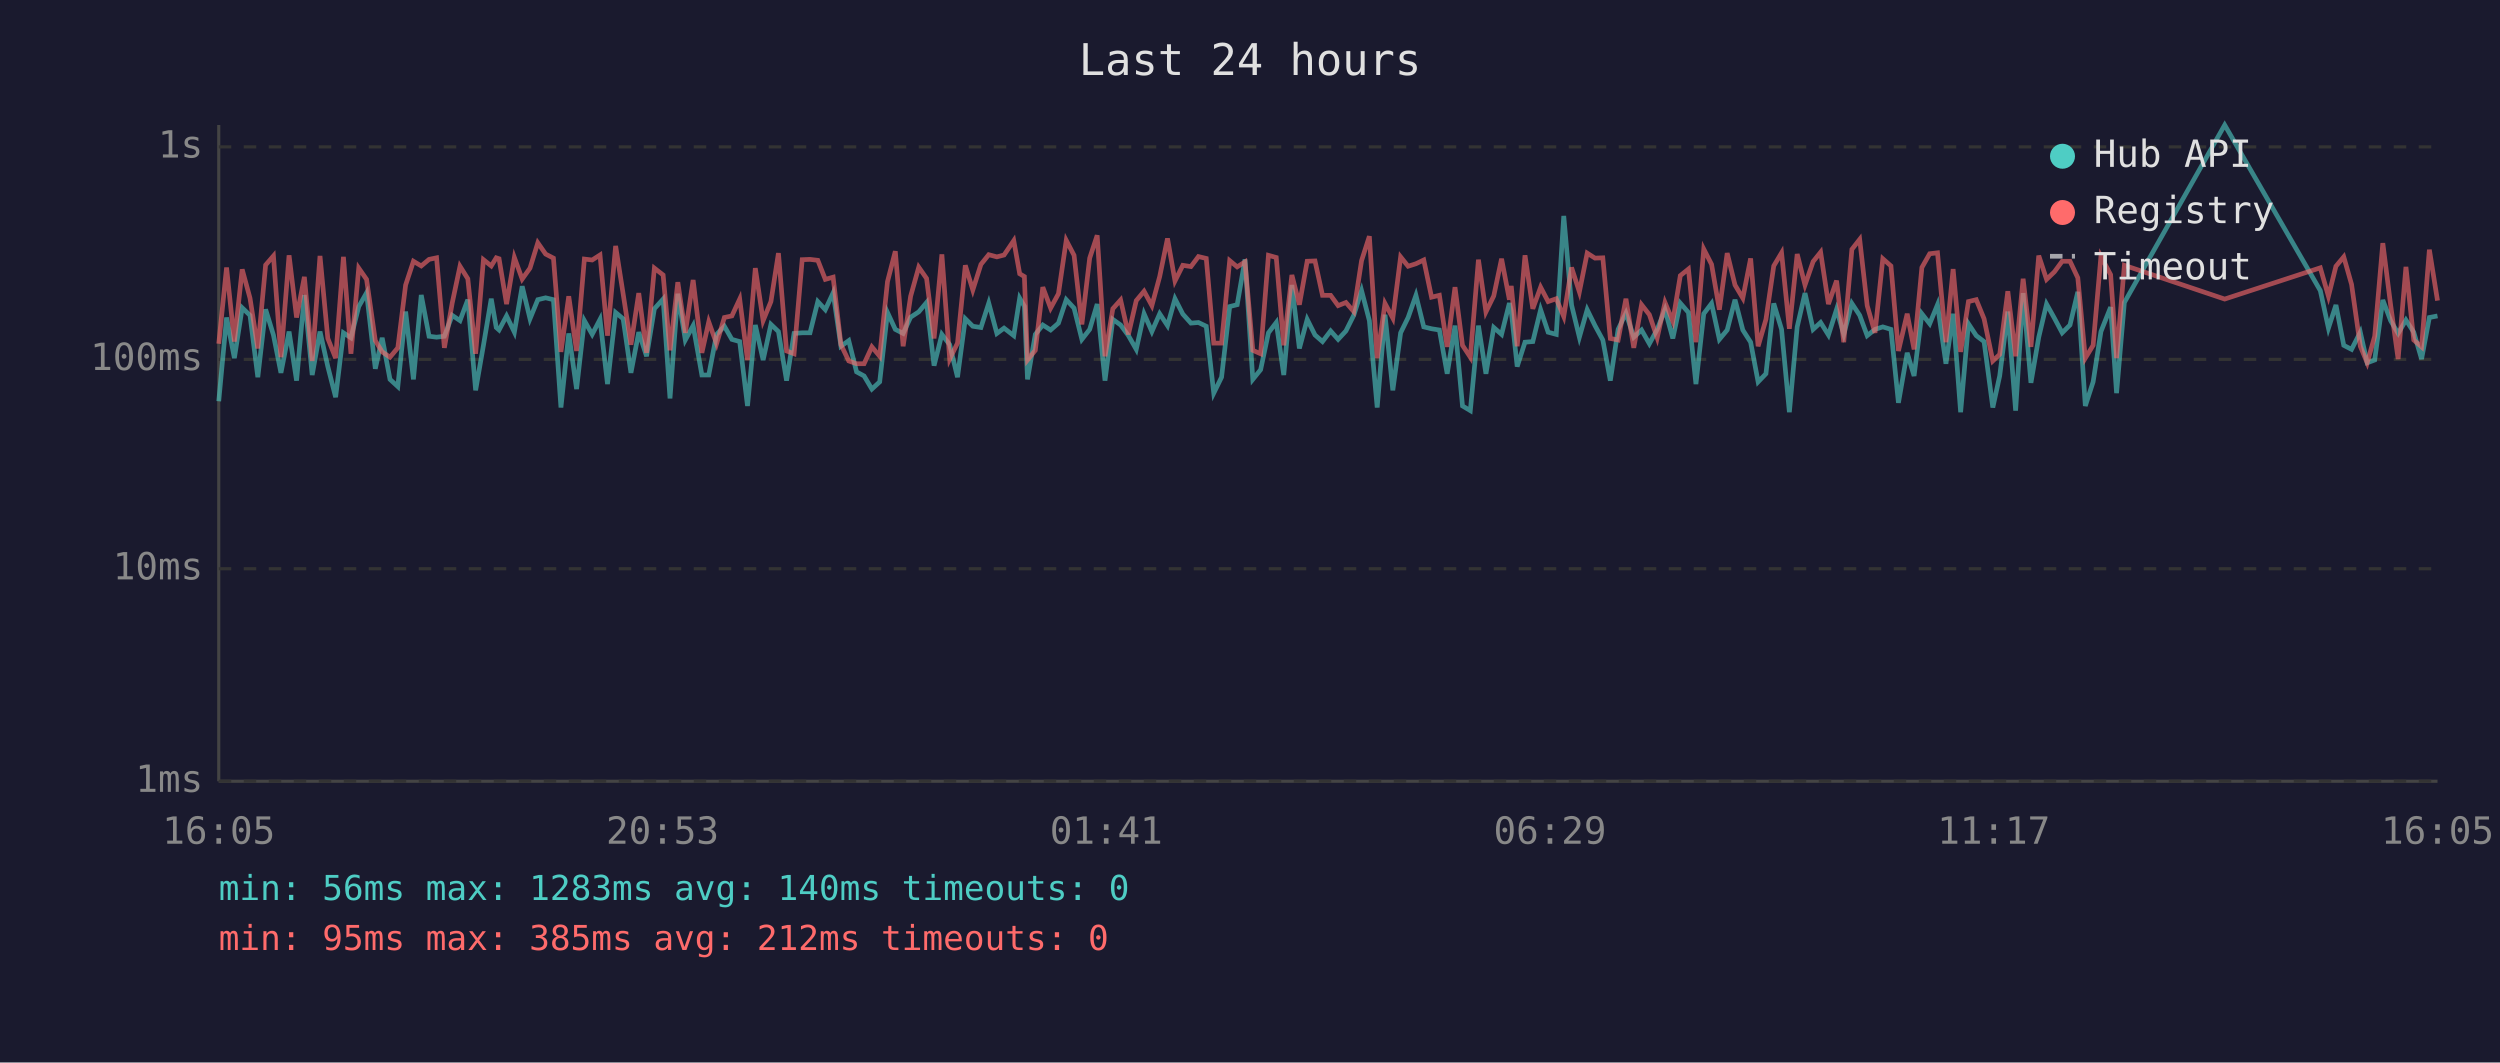
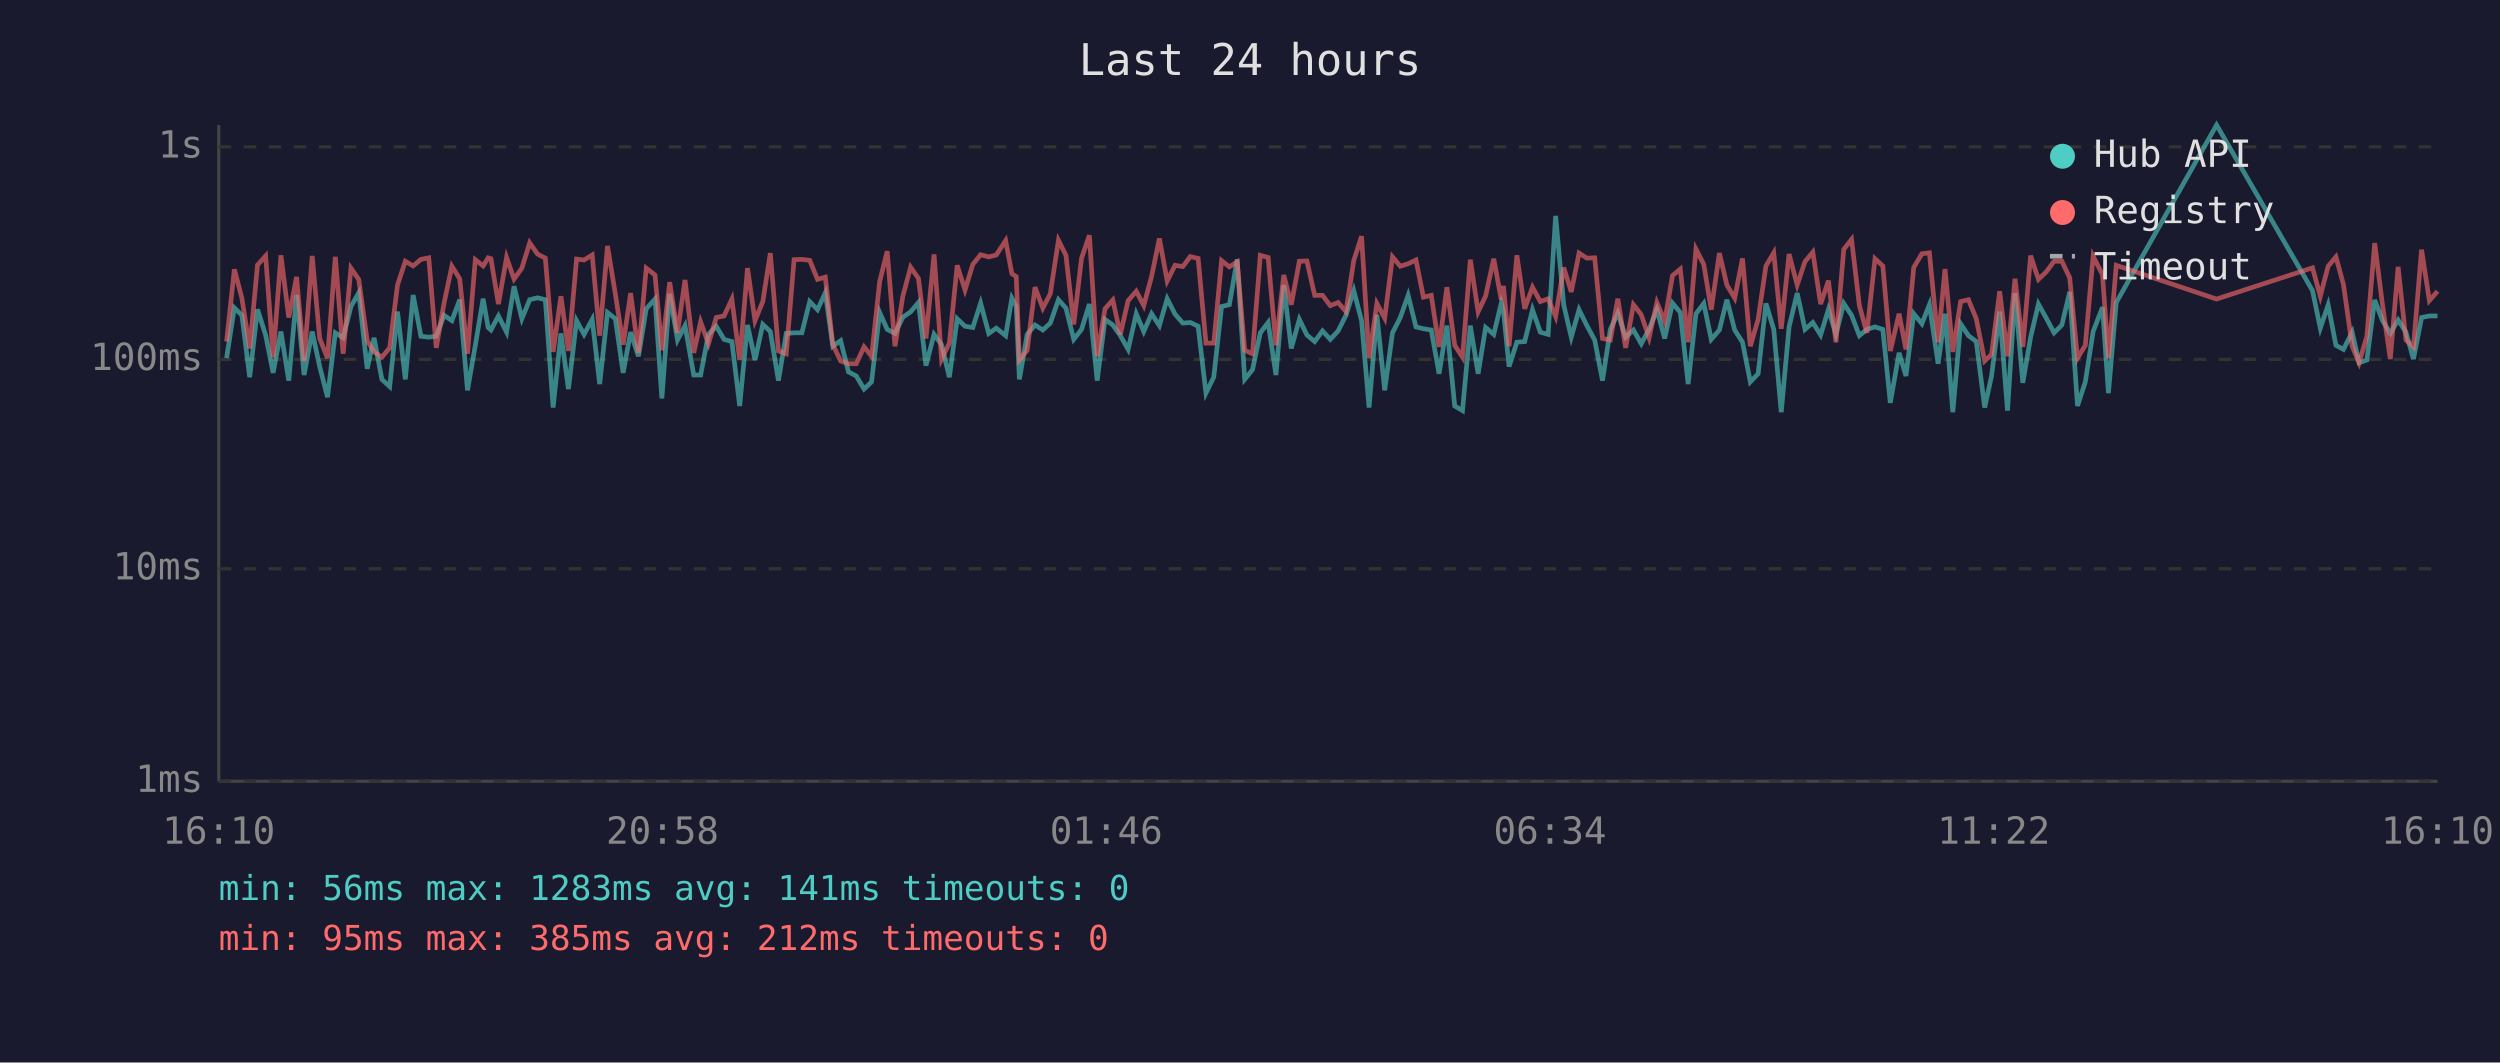
<svg xmlns="http://www.w3.org/2000/svg" viewBox="0 0 800 340" font-family="monospace" font-size="12">
  <rect width="800" height="340" fill="#1a1a2e" />
  <text x="400" y="24" fill="#e0e0e0" font-size="14" text-anchor="middle">Last 24 hours</text>
  <line x1="70" y1="40" x2="70" y2="250" stroke="#444" stroke-width="1" />
  <line x1="70" y1="250" x2="780" y2="250" stroke="#444" stroke-width="1" />
  <line x1="70" y1="250" x2="780" y2="250" stroke="#333" stroke-width="1" stroke-dasharray="4" />
  <text x="65" y="250" fill="#888" text-anchor="end" dominant-baseline="middle">1ms</text>
  <line x1="70" y1="182" x2="780" y2="182" stroke="#333" stroke-width="1" stroke-dasharray="4" />
  <text x="65" y="182" fill="#888" text-anchor="end" dominant-baseline="middle">10ms</text>
  <line x1="70" y1="115" x2="780" y2="115" stroke="#333" stroke-width="1" stroke-dasharray="4" />
  <text x="65" y="115" fill="#888" text-anchor="end" dominant-baseline="middle">100ms</text>
  <line x1="70" y1="47" x2="780" y2="47" stroke="#333" stroke-width="1" stroke-dasharray="4" />
  <text x="65" y="47" fill="#888" text-anchor="end" dominant-baseline="middle">1s</text>
-   <text x="70" y="270" fill="#888" text-anchor="middle">16:05</text>
-   <text x="212" y="270" fill="#888" text-anchor="middle">20:53</text>
-   <text x="354" y="270" fill="#888" text-anchor="middle">01:41</text>
-   <text x="496" y="270" fill="#888" text-anchor="middle">06:29</text>
-   <text x="638" y="270" fill="#888" text-anchor="middle">11:17</text>
-   <text x="780" y="270" fill="#888" text-anchor="middle">16:05</text>
-   <polyline points="70.0,128.4 72.5,101.6 75.0,114.6 77.5,98.5 80.0,100.9 82.5,120.7 85.0,99.0 87.5,107.2 89.9,119.3 92.5,106.1 94.9,121.8 97.4,94.4 99.9,120.0 102.4,106.1 104.9,117.3 107.4,127.1 109.9,106.5 112.3,108.1 114.8,98.1 117.3,93.7 120.1,118.0 122.3,108.1 124.8,121.4 127.3,123.7 129.8,99.7 132.3,121.4 134.8,94.4 137.3,107.6 139.7,107.9 142.2,107.6 144.7,100.9 147.2,102.6 149.7,95.9 152.2,124.9 154.7,110.5 157.2,95.6 158.8,104.8 159.7,105.6 162.1,101.1 164.6,106.3 167.1,91.6 169.6,102.0 172.1,95.9 174.6,95.3 177.1,95.9 179.5,130.4 182.0,106.7 184.5,124.5 187.0,102.6 189.5,107.0 192.0,102.2 194.4,122.9 197.0,100.0 199.4,102.0 201.9,119.3 204.4,106.3 206.9,114.0 209.4,98.8 212.2,95.7 214.4,127.5 216.9,94.0 219.3,108.8 221.8,104.2 224.6,120.0 226.8,120.0 229.3,107.0 231.8,104.4 234.2,108.6 236.7,109.3 239.2,129.9 241.7,104.0 244.2,115.2 246.7,103.8 249.1,106.1 251.7,121.8 254.1,106.7 256.7,106.5 259.2,106.5 261.7,96.5 264.1,99.1 266.6,93.7 269.1,110.8 271.6,109.0 274.1,119.0 276.5,120.3 279.0,124.5 281.5,122.2 284.0,100.0 286.5,105.4 289.0,106.7 291.4,101.5 294.0,99.8 296.5,96.8 298.9,117.0 301.4,107.0 303.9,110.3 306.4,120.7 308.9,102.0 311.3,104.4 313.9,104.8 316.4,97.0 319.0,106.7 321.3,105.0 324.4,107.4 326.3,95.4 327.8,98.0 328.8,121.4 331.3,107.0 333.7,104.0 336.2,105.6 338.7,103.4 341.2,95.9 343.7,98.6 346.2,108.6 348.7,105.4 351.1,97.3 353.6,121.8 356.1,102.2 358.6,104.0 361.1,107.4 363.6,111.8 366.1,100.4 368.6,106.1 371.1,100.4 373.6,104.2 376.0,95.6 378.5,100.5 381.1,103.4 383.5,103.2 386.0,104.4 388.4,125.8 390.9,120.7 393.5,98.1 395.9,97.5 398.4,83.0 400.9,121.4 403.4,118.3 405.9,106.5 408.4,103.2 410.8,120.0 413.4,91.2 415.8,111.5 418.3,102.2 420.8,107.2 423.2,109.3 425.8,105.9 428.2,108.6 430.7,105.9 433.2,100.9 435.7,93.0 438.2,102.6 440.7,130.4 443.2,100.7 445.7,124.9 448.2,106.5 450.6,101.6 453.1,94.5 455.6,104.6 458.1,105.2 460.6,105.6 463.1,119.6 465.6,104.2 468.0,129.9 470.5,131.4 473.1,104.2 475.5,119.6 478.0,104.8 480.5,107.0 483.0,97.0 483.6,99.5 485.5,117.3 488.0,109.5 490.5,109.3 493.0,99.1 495.4,106.3 498.0,107.0 500.4,69.1 502.9,97.6 505.4,107.9 507.9,99.1 510.4,104.2 512.9,108.8 515.3,121.8 517.8,105.4 520.3,100.2 522.8,107.9 525.3,105.6 527.8,110.0 530.3,105.4 532.8,99.1 535.3,108.3 537.7,97.0 540.3,100.0 542.7,122.9 545.2,100.4 547.7,97.1 550.2,108.6 552.7,105.6 555.2,95.9 557.7,105.6 560.2,109.5 562.6,122.2 565.1,119.6 567.6,97.1 570.1,105.4 572.6,131.9 575.1,104.6 577.6,93.8 580.2,105.4 582.6,103.2 585.1,107.2 587.7,99.0 590.0,107.0 592.6,97.1 595.1,100.9 597.5,107.4 600.0,105.4 602.5,104.6 605.1,105.4 607.5,128.9 610.3,112.9 612.5,120.3 615.0,100.4 617.5,103.6 620.0,97.5 622.7,116.4 625.0,100.4 627.4,131.9 629.9,103.6 632.4,107.4 634.9,109.3 637.7,130.4 639.9,120.3 642.5,99.7 645.0,131.4 647.4,93.8 649.9,122.5 652.4,107.9 654.9,97.3 657.4,101.8 659.9,106.5 662.4,104.0 664.9,93.4 667.3,129.9 669.8,122.2 672.3,106.1 675.4,98.3 677.3,125.8 679.8,96.8 711.9,40.0 742.5,93.0 745.1,105.0 747.5,97.6 750.0,110.5 752.5,111.8 755.3,106.3 757.5,116.1 759.9,115.2 762.5,96.0 765.0,102.6 767.4,106.7 769.9,102.4 772.4,106.3 774.9,114.9 777.4,101.6 780.0,101.1" fill="none" stroke="#4ecdc4" stroke-width="1.5" opacity="0.6" />
-   <polyline points="70.0,110.0 72.5,85.6 75.0,109.3 77.5,86.2 80.0,95.4 82.5,111.5 85.0,84.8 87.5,81.9 89.9,114.3 92.5,81.7 94.9,101.6 97.4,88.6 99.9,115.5 102.4,81.9 104.9,108.3 107.4,114.6 109.9,82.2 112.3,113.2 114.8,85.8 117.3,89.4 120.1,109.0 122.3,112.6 124.8,114.3 127.3,111.3 129.8,91.2 132.3,83.6 134.8,85.1 137.3,83.0 139.7,82.5 142.2,111.3 144.7,97.0 147.2,85.2 149.7,89.2 152.2,113.2 154.7,83.1 157.2,85.1 158.8,82.5 159.7,82.8 162.1,97.3 164.6,82.4 167.1,89.3 169.6,85.8 172.1,77.7 174.6,81.3 177.1,82.6 179.5,112.6 182.0,94.8 184.5,112.3 187.0,82.9 189.5,83.2 192.0,81.6 194.4,107.4 197.0,78.7 199.4,94.0 201.9,110.3 204.4,93.8 206.9,112.9 209.4,85.8 212.2,88.0 214.4,112.1 216.9,90.3 219.3,106.5 221.8,89.6 224.6,112.9 226.8,103.0 229.3,110.0 231.8,101.6 234.2,101.1 236.7,95.7 239.2,115.2 241.7,85.8 244.2,102.6 246.7,96.5 249.1,81.0 251.7,112.3 254.1,113.2 256.7,83.1 259.2,83.0 261.7,83.3 264.1,89.4 266.6,88.7 269.1,110.3 271.6,115.5 274.1,116.4 276.5,116.4 279.0,111.0 281.5,114.0 284.0,90.1 286.5,80.4 289.0,110.8 291.4,94.8 294.0,85.5 296.5,89.1 298.9,108.3 301.4,81.4 303.9,114.9 306.4,109.8 308.9,84.9 311.3,92.8 313.9,84.6 316.4,81.5 319.0,82.2 321.3,81.6 324.4,77.0 326.3,87.6 327.8,88.5 328.8,115.2 331.3,112.1 333.7,91.9 336.2,98.6 338.7,94.0 341.2,76.9 343.7,81.7 346.2,103.8 348.7,82.6 351.1,75.3 353.6,114.0 356.1,98.8 358.6,96.0 361.1,107.0 363.6,96.2 366.1,93.2 368.6,97.8 371.1,88.5 373.6,76.3 376.0,89.9 378.5,84.9 381.1,85.3 383.5,82.1 386.0,82.7 388.4,109.8 390.9,109.8 393.5,83.4 395.9,85.4 398.4,83.8 400.9,112.1 403.4,113.2 405.9,81.7 408.4,82.4 410.8,110.5 413.4,88.0 415.8,97.5 418.3,83.6 420.8,83.5 423.2,94.5 425.8,94.5 428.2,97.8 430.7,96.8 433.2,99.7 435.7,83.4 438.2,75.6 440.7,114.6 443.2,97.1 445.7,101.8 448.2,82.2 450.6,85.2 453.1,84.4 455.6,83.2 458.1,95.1 460.6,94.5 463.1,111.0 465.6,91.9 468.0,110.5 470.5,114.3 473.1,83.1 475.5,99.8 478.0,94.7 480.5,82.8 483.0,95.9 483.6,91.5 485.5,110.8 488.0,81.7 490.5,98.8 493.0,91.9 495.4,96.5 498.0,95.6 500.4,101.3 502.9,85.6 505.4,93.4 507.9,81.0 510.4,82.6 512.9,82.5 515.3,108.3 517.8,108.8 520.3,95.6 522.8,111.3 525.3,97.5 527.8,100.7 530.3,108.1 532.8,96.8 535.3,102.8 537.7,88.2 540.3,86.1 542.7,109.5 545.2,79.7 547.7,84.6 550.2,99.1 552.7,81.0 555.2,91.2 557.7,95.4 560.2,82.7 562.6,110.8 565.1,102.2 567.6,85.1 570.1,80.9 572.6,105.2 575.1,81.3 577.6,91.2 580.2,83.7 582.6,80.7 585.1,97.3 587.7,89.8 590.0,109.5 592.6,79.8 595.1,76.6 597.5,97.8 600.0,106.5 602.5,82.8 605.1,85.1 607.5,112.3 610.3,100.4 612.5,111.8 615.0,85.6 617.5,81.2 620.0,80.9 622.7,109.5 625.0,86.1 627.4,112.6 629.9,96.5 632.4,95.9 634.9,102.0 637.7,115.5 639.9,113.4 642.5,93.2 645.0,114.0 647.4,89.2 649.9,111.0 652.4,81.8 654.9,89.4 657.4,87.0 659.9,83.6 662.4,83.6 664.9,88.9 667.3,114.6 669.8,110.5 672.3,82.0 675.4,87.9 677.3,114.6 679.8,84.9 711.9,95.7 742.5,85.7 745.1,94.8 747.5,85.2 750.0,82.2 752.5,91.0 755.3,110.8 757.5,116.1 759.9,107.6 762.5,77.8 765.0,97.6 767.4,114.9 769.9,85.4 772.4,108.8 774.9,111.0 777.4,79.9 780.0,96.2" fill="none" stroke="#ff6b6b" stroke-width="1.5" opacity="0.6" />
+   <text x="70" y="270" fill="#888" text-anchor="middle">16:10</text>
+   <text x="212" y="270" fill="#888" text-anchor="middle">20:58</text>
+   <text x="354" y="270" fill="#888" text-anchor="middle">01:46</text>
+   <text x="496" y="270" fill="#888" text-anchor="middle">06:34</text>
+   <text x="638" y="270" fill="#888" text-anchor="middle">11:22</text>
+   <text x="780" y="270" fill="#888" text-anchor="middle">16:10</text>
+   <polyline points="72.5,114.6 75.0,98.5 77.4,100.9 79.9,120.7 82.4,99.0 85.0,107.2 87.4,119.3 89.9,106.1 92.4,121.8 94.9,94.4 97.3,120.0 99.9,106.1 102.3,117.3 104.8,127.1 107.3,106.5 109.8,108.1 112.3,98.1 114.8,93.7 117.5,118.0 119.7,108.1 122.2,121.4 124.7,123.7 127.2,99.7 129.7,121.4 132.2,94.4 134.7,107.6 137.2,107.9 139.6,107.6 142.1,100.9 144.6,102.6 147.1,95.9 149.6,124.9 152.1,110.5 154.6,95.6 156.2,104.8 157.1,105.6 159.5,101.1 162.1,106.3 164.5,91.6 167.0,102.0 169.5,95.9 172.0,95.3 174.5,95.9 177.0,130.4 179.5,106.7 181.9,124.5 184.5,102.6 186.9,107.0 189.5,102.2 191.9,122.9 194.4,100.0 196.9,102.0 199.4,119.3 201.8,106.3 204.3,114.0 206.8,98.8 209.6,95.7 211.8,127.5 214.3,94.0 216.8,108.8 219.2,104.2 222.0,120.0 224.2,120.0 226.7,107.0 229.2,104.4 231.7,108.6 234.2,109.3 236.7,129.9 239.2,104.0 241.6,115.2 244.1,103.8 246.5,106.1 249.1,121.8 251.6,106.7 254.1,106.5 256.6,106.5 259.1,96.5 261.6,99.1 264.1,93.7 266.5,110.8 269.0,109.0 271.5,119.0 274.0,120.3 276.5,124.5 278.9,122.2 281.5,100.0 283.9,105.4 286.4,106.7 288.9,101.5 291.4,99.8 293.9,96.8 296.3,117.0 298.9,107.0 301.3,110.3 303.8,120.7 306.3,102.0 308.8,104.4 311.3,104.8 313.8,97.0 316.4,106.7 318.8,105.0 321.8,107.4 323.8,95.4 325.2,98.0 326.2,121.4 328.7,107.0 331.2,104.0 333.7,105.6 336.1,103.4 338.7,95.9 341.1,98.6 343.6,108.6 346.1,105.4 348.6,97.3 351.1,121.8 353.6,102.2 356.1,104.0 358.5,107.4 361.0,111.8 363.6,100.4 366.0,106.1 368.5,100.4 371.0,104.2 373.5,95.6 376.0,100.5 378.5,103.4 380.9,103.2 383.4,104.4 385.9,125.8 388.4,120.7 390.9,98.1 393.4,97.5 395.9,83.0 398.3,121.4 400.8,118.3 403.3,106.5 405.8,103.2 408.3,120.0 410.8,91.2 413.2,111.5 415.8,102.2 418.2,107.2 420.7,109.3 423.2,105.9 425.7,108.6 428.2,105.9 430.7,100.9 433.2,93.0 435.7,102.6 438.1,130.4 440.6,100.7 443.1,124.9 445.6,106.5 448.1,101.6 450.6,94.5 453.1,104.6 455.5,105.2 458.0,105.6 460.5,119.6 463.0,104.2 465.5,129.9 468.0,131.4 470.5,104.2 473.0,119.6 475.4,104.8 478.0,107.0 480.4,97.0 481.1,99.5 482.9,117.3 485.4,109.5 487.9,109.3 490.4,99.1 492.9,106.3 495.4,107.0 497.8,69.1 500.4,97.6 502.8,107.9 505.3,99.1 507.8,104.2 510.3,108.8 512.8,121.8 515.3,105.4 517.7,100.2 520.2,107.9 522.7,105.6 525.2,110.0 527.7,105.4 530.2,99.1 532.7,108.3 535.2,97.0 537.7,100.0 540.2,122.9 542.7,100.4 545.2,97.1 547.6,108.6 550.2,105.6 552.6,95.9 555.1,105.6 557.6,109.5 560.1,122.2 562.6,119.6 565.1,97.1 567.6,105.4 570.0,131.9 572.5,104.6 575.1,93.8 577.6,105.4 580.1,103.2 582.6,107.2 585.1,99.0 587.5,107.0 590.0,97.1 592.5,100.9 595.0,107.4 597.4,105.4 600.0,104.6 602.5,105.4 604.9,128.9 607.7,112.9 609.9,120.3 612.4,100.4 615.0,103.6 617.4,97.5 620.2,116.4 622.4,100.4 624.9,131.9 627.4,103.6 629.9,107.4 632.4,109.3 635.1,130.4 637.3,120.3 639.9,99.7 642.4,131.4 644.8,93.8 647.3,122.5 649.8,107.9 652.3,97.3 654.8,101.8 657.3,106.5 659.8,104.0 662.3,93.4 664.8,129.9 667.3,122.2 669.8,106.1 672.8,98.3 674.7,125.8 677.2,96.8 709.3,40.0 740.0,93.0 742.5,105.0 745.0,97.6 747.5,110.5 749.9,111.8 752.7,106.3 754.9,116.1 757.4,115.2 759.9,96.0 762.4,102.6 764.9,106.7 767.4,102.4 769.9,106.3 772.3,114.9 774.9,101.6 777.4,101.1 780.0,101.1" fill="none" stroke="#4ecdc4" stroke-width="1.5" opacity="0.6" />
+   <polyline points="72.5,109.3 75.0,86.2 77.4,95.4 79.9,111.5 82.4,84.8 85.0,81.9 87.4,114.3 89.9,81.7 92.4,101.6 94.9,88.6 97.3,115.5 99.9,81.9 102.3,108.3 104.8,114.6 107.3,82.2 109.8,113.2 112.3,85.8 114.8,89.4 117.5,109.0 119.7,112.6 122.2,114.3 124.7,111.3 127.2,91.2 129.7,83.6 132.2,85.1 134.7,83.0 137.2,82.5 139.6,111.3 142.1,97.0 144.6,85.2 147.1,89.2 149.6,113.2 152.1,83.1 154.6,85.1 156.2,82.5 157.1,82.8 159.5,97.3 162.1,82.4 164.5,89.3 167.0,85.8 169.5,77.7 172.0,81.3 174.5,82.6 177.0,112.6 179.5,94.8 181.9,112.3 184.5,82.9 186.9,83.2 189.5,81.6 191.9,107.4 194.4,78.7 196.9,94.0 199.4,110.3 201.8,93.8 204.3,112.9 206.8,85.8 209.6,88.0 211.8,112.1 214.3,90.3 216.8,106.5 219.2,89.6 222.0,112.9 224.2,103.0 226.7,110.0 229.2,101.6 231.7,101.1 234.2,95.7 236.7,115.2 239.2,85.8 241.6,102.6 244.1,96.5 246.5,81.0 249.1,112.3 251.6,113.2 254.1,83.1 256.6,83.0 259.1,83.3 261.6,89.4 264.1,88.7 266.5,110.3 269.0,115.5 271.5,116.4 274.0,116.4 276.5,111.0 278.9,114.0 281.5,90.1 283.9,80.4 286.4,110.8 288.9,94.8 291.4,85.5 293.9,89.1 296.3,108.3 298.9,81.4 301.3,114.9 303.8,109.8 306.3,84.9 308.8,92.8 311.3,84.6 313.8,81.5 316.4,82.2 318.8,81.6 321.8,77.0 323.8,87.6 325.2,88.5 326.2,115.2 328.7,112.1 331.2,91.9 333.7,98.6 336.1,94.0 338.7,76.9 341.1,81.7 343.6,103.8 346.1,82.6 348.6,75.3 351.1,114.0 353.6,98.8 356.1,96.0 358.5,107.0 361.0,96.2 363.6,93.2 366.0,97.8 368.5,88.5 371.0,76.3 373.5,89.9 376.0,84.9 378.5,85.3 380.9,82.1 383.4,82.7 385.9,109.8 388.4,109.8 390.9,83.4 393.4,85.4 395.9,83.8 398.3,112.1 400.8,113.2 403.3,81.7 405.8,82.4 408.3,110.5 410.8,88.0 413.2,97.5 415.8,83.6 418.2,83.5 420.7,94.5 423.2,94.5 425.7,97.8 428.2,96.8 430.7,99.7 433.2,83.4 435.7,75.6 438.1,114.6 440.6,97.1 443.1,101.8 445.6,82.2 448.1,85.2 450.6,84.4 453.1,83.2 455.5,95.1 458.0,94.5 460.5,111.0 463.0,91.9 465.5,110.5 468.0,114.3 470.5,83.1 473.0,99.8 475.4,94.7 478.0,82.8 480.4,95.9 481.1,91.5 482.9,110.8 485.4,81.7 487.9,98.8 490.4,91.9 492.9,96.5 495.4,95.6 497.8,101.3 500.4,85.6 502.8,93.4 505.3,81.0 507.8,82.6 510.3,82.5 512.8,108.3 515.3,108.8 517.7,95.6 520.2,111.3 522.7,97.5 525.2,100.7 527.7,108.1 530.2,96.8 532.7,102.8 535.2,88.2 537.7,86.1 540.2,109.5 542.7,79.7 545.2,84.6 547.6,99.1 550.2,81.0 552.6,91.2 555.1,95.4 557.6,82.7 560.1,110.8 562.6,102.2 565.1,85.1 567.6,80.9 570.0,105.2 572.5,81.3 575.1,91.2 577.6,83.7 580.1,80.7 582.6,97.3 585.1,89.8 587.5,109.5 590.0,79.8 592.5,76.6 595.0,97.8 597.4,106.5 600.0,82.8 602.5,85.1 604.9,112.3 607.7,100.4 609.9,111.8 612.4,85.6 615.0,81.2 617.4,80.9 620.2,109.5 622.4,86.1 624.9,112.6 627.4,96.5 629.9,95.9 632.4,102.0 635.1,115.5 637.3,113.4 639.9,93.2 642.4,114.0 644.8,89.2 647.3,111.0 649.8,81.8 652.3,89.4 654.8,87.0 657.3,83.6 659.8,83.6 662.3,88.9 664.8,114.6 667.3,110.5 669.8,82.0 672.8,87.9 674.7,114.6 677.2,84.9 709.3,95.7 740.0,85.7 742.5,94.8 745.0,85.2 747.5,82.2 749.9,91.0 752.7,110.8 754.9,116.1 757.4,107.6 759.9,77.8 762.4,97.6 764.9,114.9 767.4,85.4 769.9,108.8 772.3,111.0 774.9,79.9 777.4,96.2 780.0,93.2" fill="none" stroke="#ff6b6b" stroke-width="1.5" opacity="0.6" />
  <circle cx="660" cy="50" r="4" fill="#4ecdc4" />
  <text x="670" y="50" fill="#e0e0e0" dominant-baseline="middle">Hub API</text>
  <circle cx="660" cy="68" r="4" fill="#ff6b6b" />
  <text x="670" y="68" fill="#e0e0e0" dominant-baseline="middle">Registry</text>
  <line x1="656" y1="82" x2="664" y2="82" stroke="#e0e0e0" stroke-width="1.5" stroke-dasharray="4,3" opacity="0.7" />
  <text x="670" y="86" fill="#e0e0e0" dominant-baseline="middle">Timeout</text>
-   <text x="70" y="288" fill="#4ecdc4" font-size="11">min: 56ms  max: 1283ms  avg: 140ms  timeouts: 0</text>
+   <text x="70" y="288" fill="#4ecdc4" font-size="11">min: 56ms  max: 1283ms  avg: 141ms  timeouts: 0</text>
  <text x="70" y="304" fill="#ff6b6b" font-size="11">min: 95ms  max: 385ms  avg: 212ms  timeouts: 0</text>
</svg>
